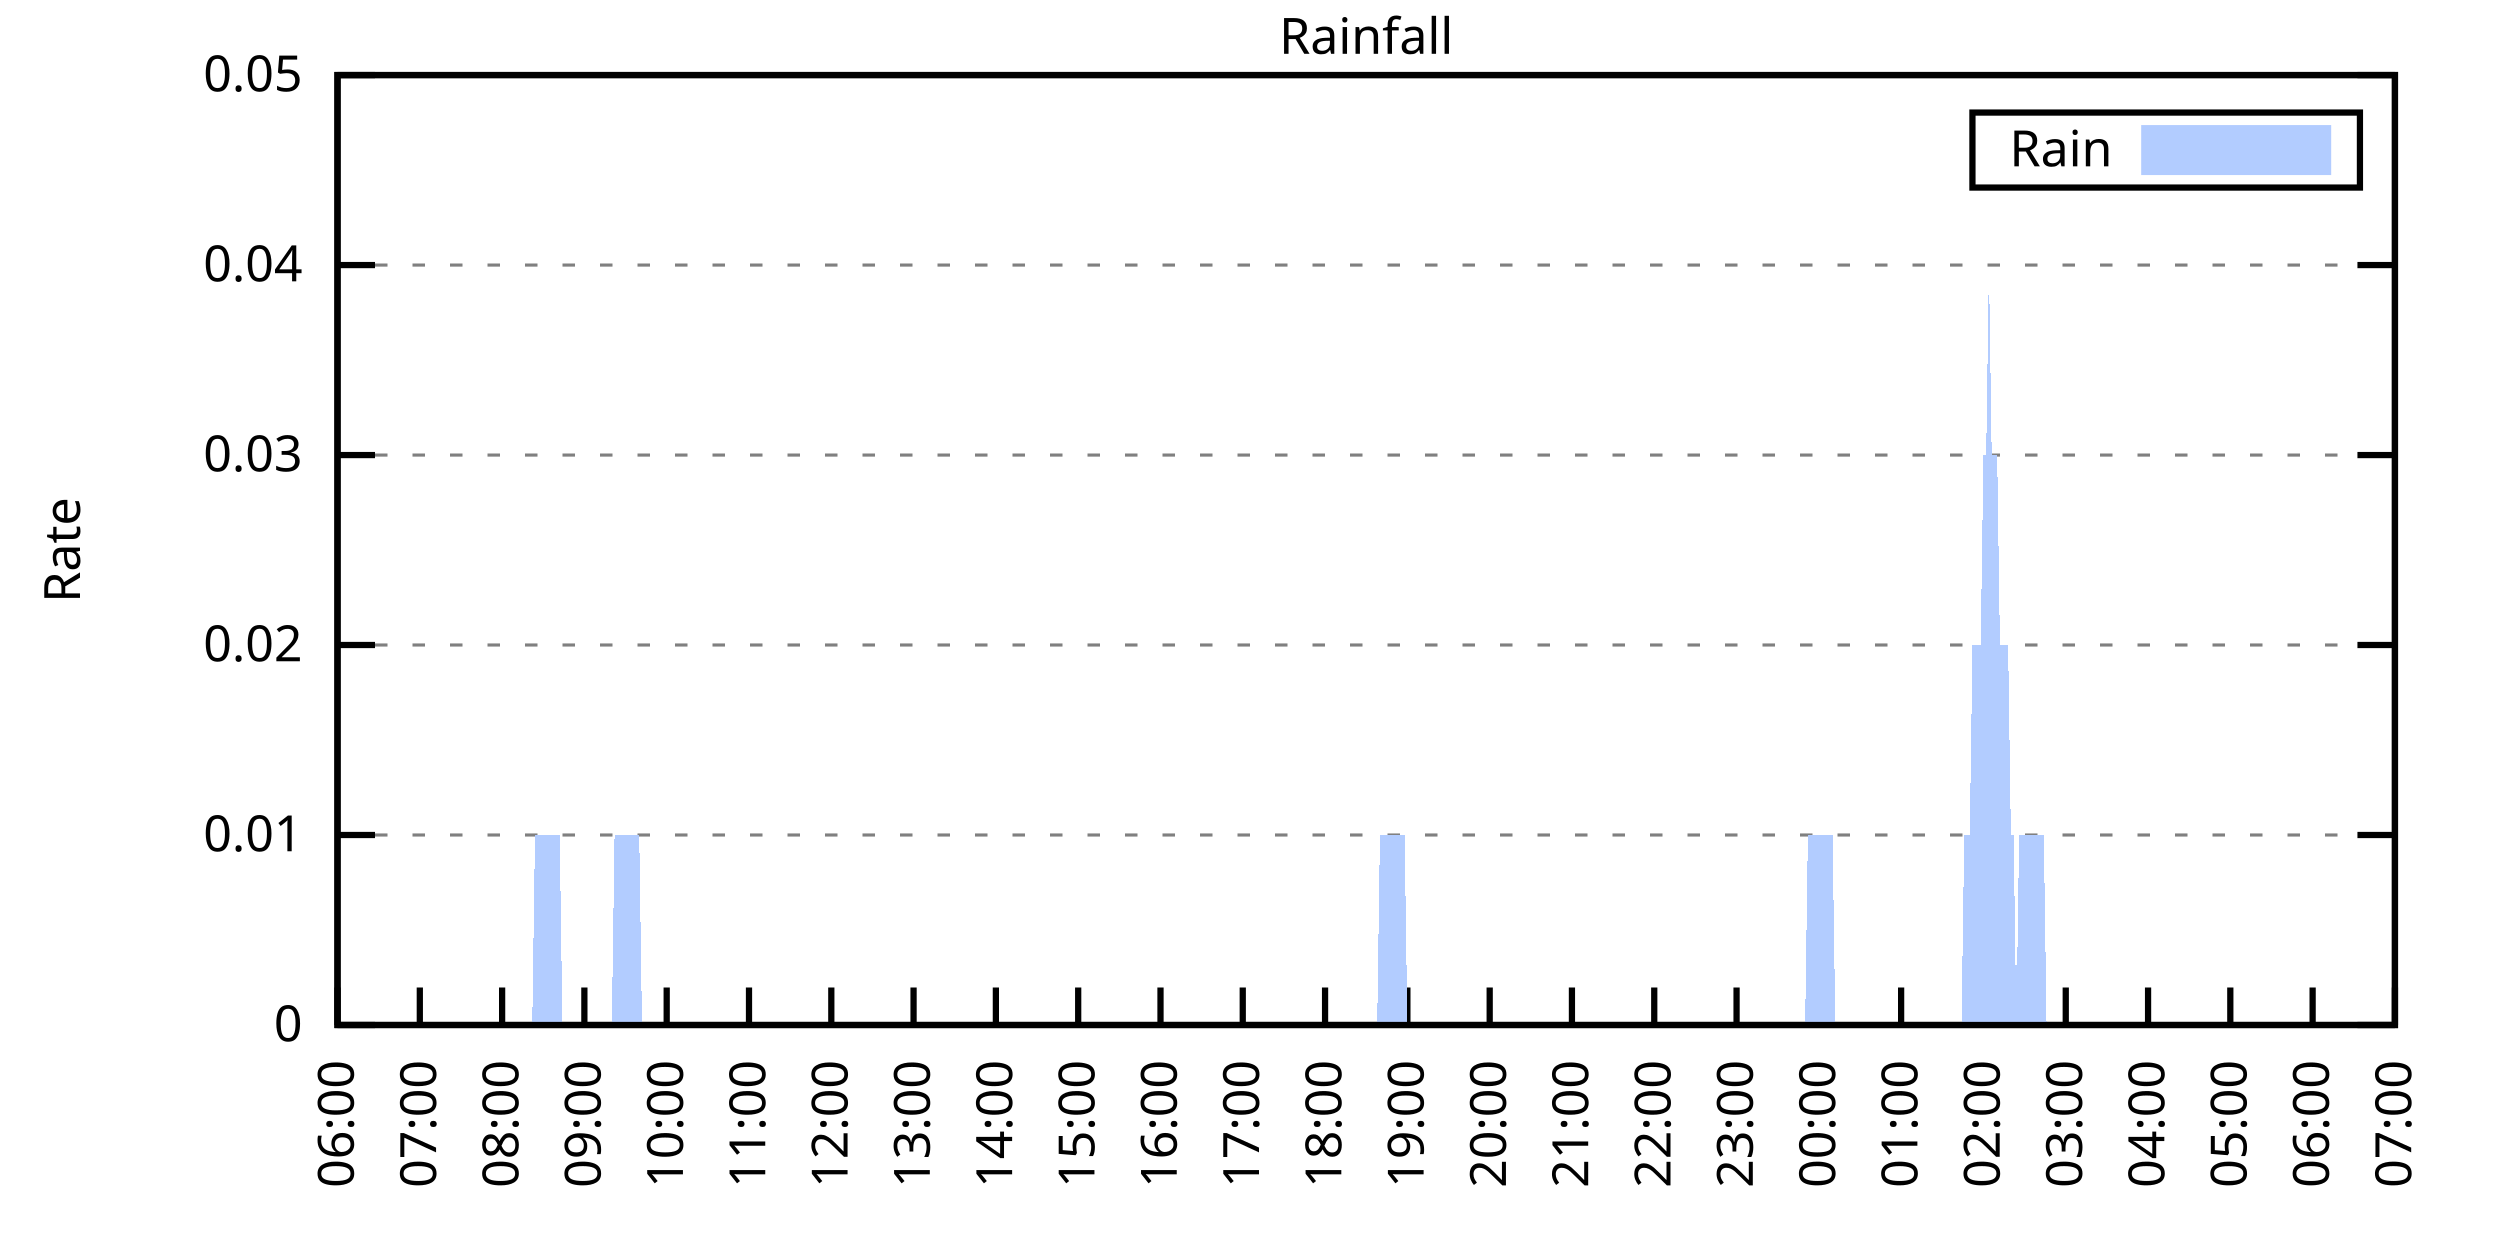
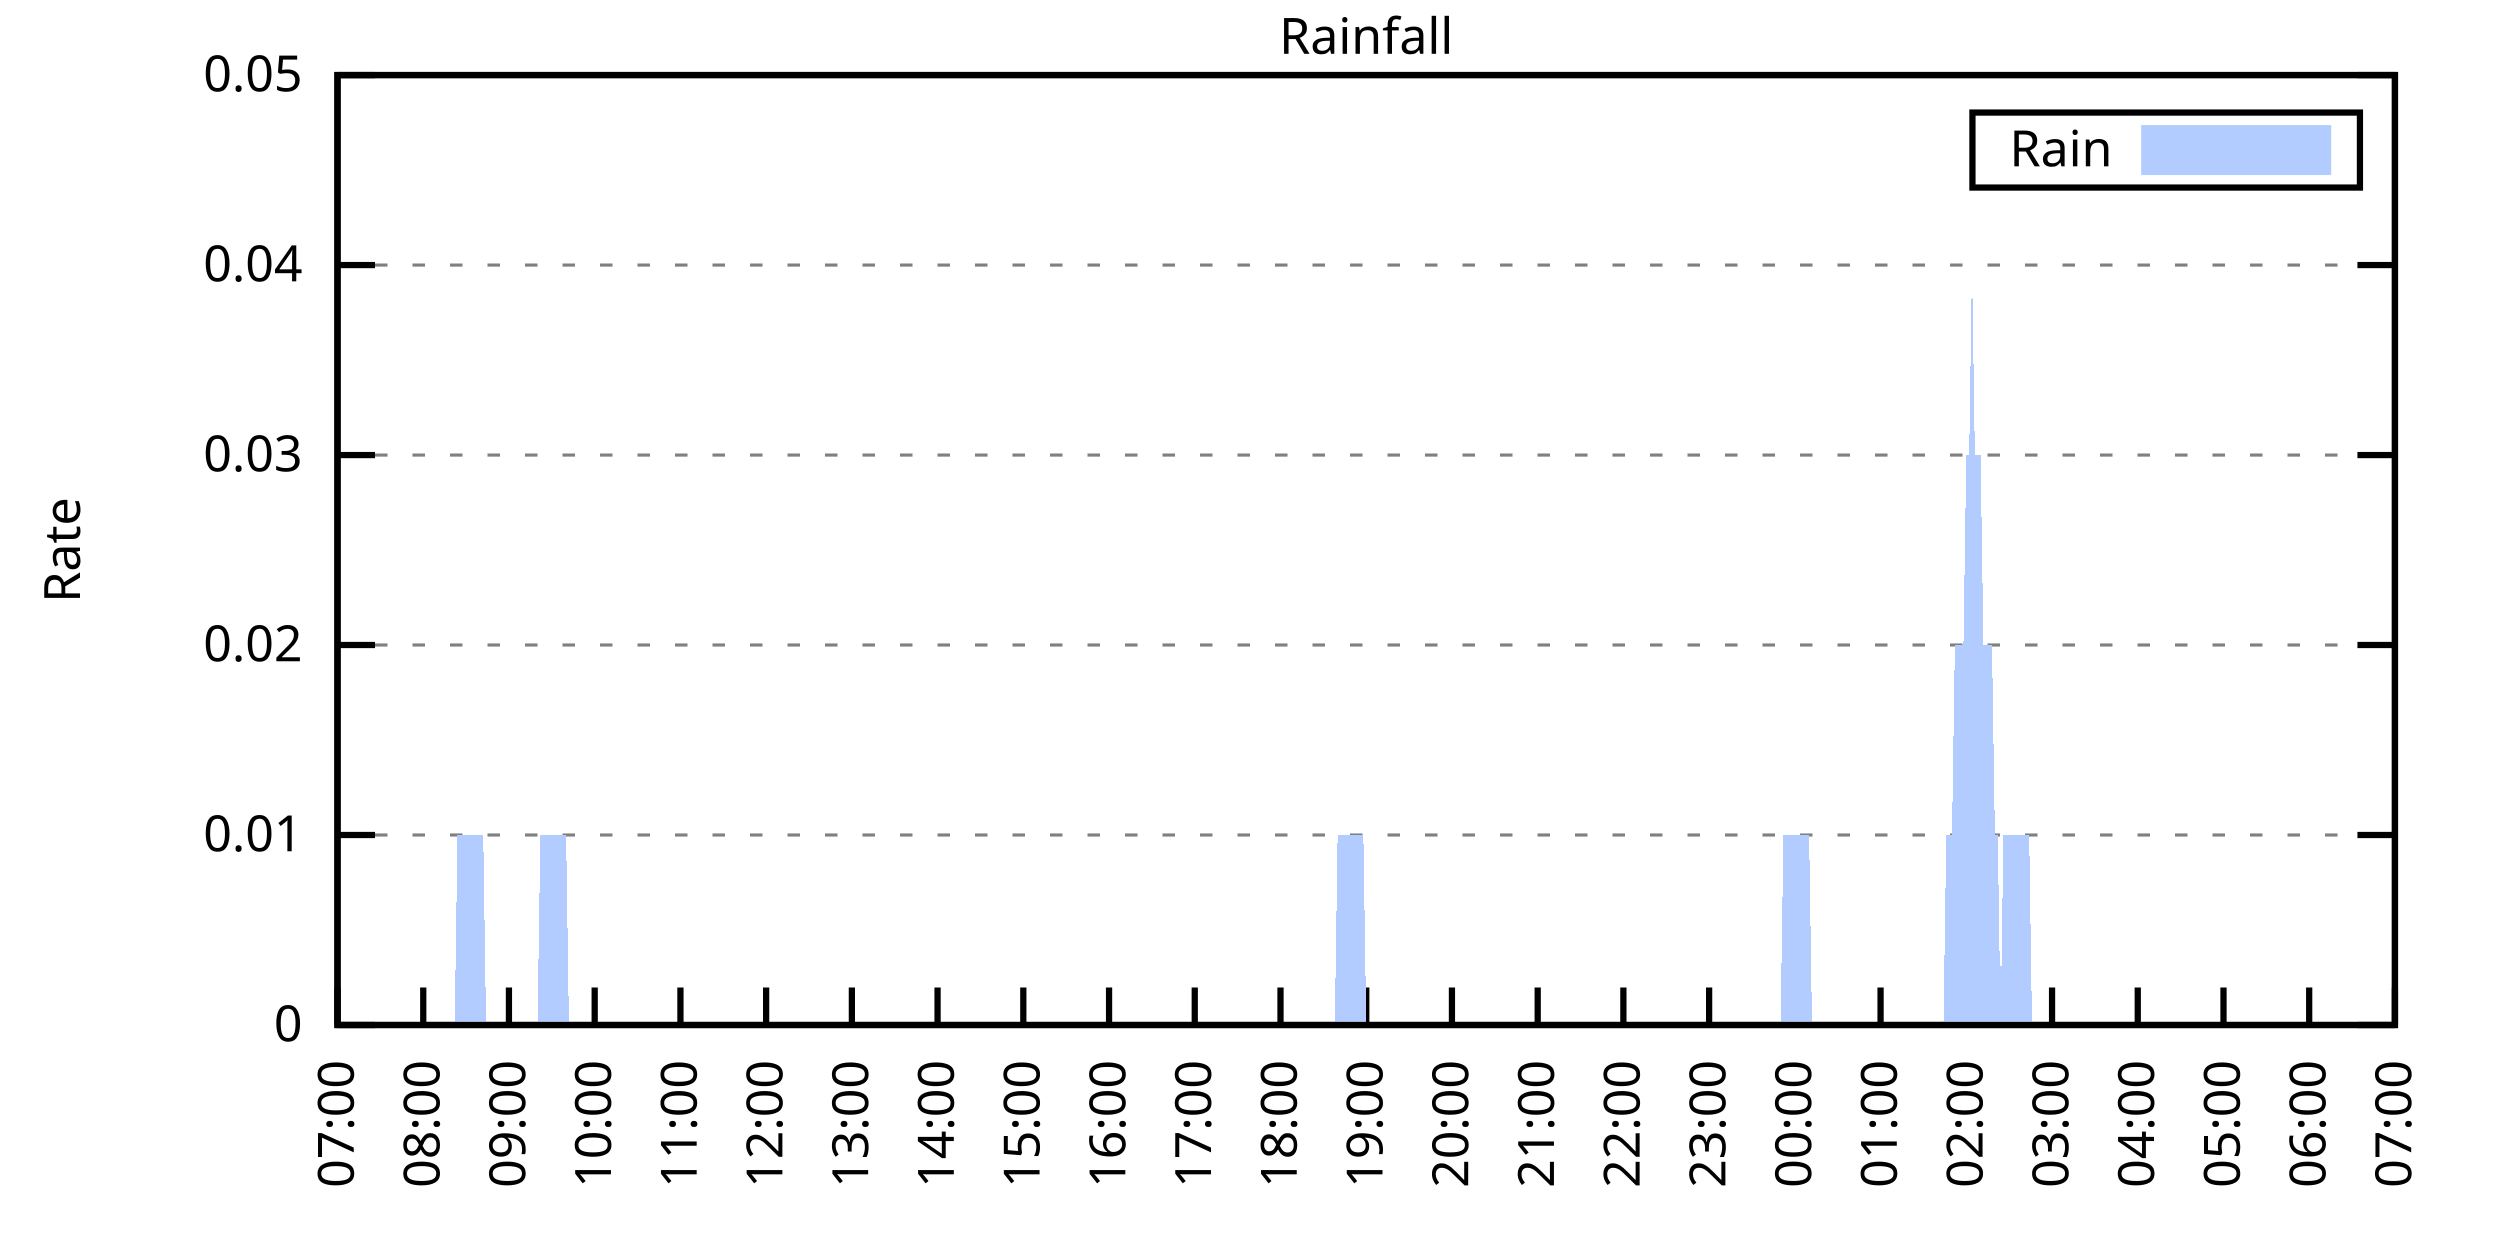
<svg xmlns="http://www.w3.org/2000/svg" xmlns:xlink="http://www.w3.org/1999/xlink" width="400" height="200" viewBox="0 0 400 200">
  <g id="gnuplot_canvas">
    <rect x="0" y="0" width="400" height="200" fill="none" />
    <defs>
      <circle id="gpDot" r="0.5" stroke-width="0.5" stroke="currentColor" />
      <path id="gpPt0" stroke-width="0.333" stroke="currentColor" d="M-1,0 h2 M0,-1 v2" />
      <path id="gpPt1" stroke-width="0.333" stroke="currentColor" d="M-1,-1 L1,1 M1,-1 L-1,1" />
      <path id="gpPt2" stroke-width="0.333" stroke="currentColor" d="M-1,0 L1,0 M0,-1 L0,1 M-1,-1 L1,1 M-1,1 L1,-1" />
      <rect id="gpPt3" stroke-width="0.333" stroke="currentColor" x="-1" y="-1" width="2" height="2" />
      <rect id="gpPt4" stroke-width="0.333" stroke="currentColor" fill="currentColor" x="-1" y="-1" width="2" height="2" />
      <circle id="gpPt5" stroke-width="0.333" stroke="currentColor" cx="0" cy="0" r="1" />
      <use xlink:href="#gpPt5" id="gpPt6" fill="currentColor" stroke="none" />
      <path id="gpPt7" stroke-width="0.333" stroke="currentColor" d="M0,-1.33 L-1.33,0.67 L1.33,0.67 z" />
      <use xlink:href="#gpPt7" id="gpPt8" fill="currentColor" stroke="none" />
      <use xlink:href="#gpPt7" id="gpPt9" stroke="currentColor" transform="rotate(180)" />
      <use xlink:href="#gpPt9" id="gpPt10" fill="currentColor" stroke="none" />
      <use xlink:href="#gpPt3" id="gpPt11" stroke="currentColor" transform="rotate(45)" />
      <use xlink:href="#gpPt11" id="gpPt12" fill="currentColor" stroke="none" />
      <path id="gpPt13" stroke-width="0.333" stroke="currentColor" d="M0,1.330 L1.265,0.411 L0.782,-1.067 L-0.782,-1.076 L-1.265,0.411 z" />
      <use xlink:href="#gpPt13" id="gpPt14" fill="currentColor" stroke="none" />
      <filter id="textbox" filterUnits="objectBoundingBox" x="0" y="0" height="1" width="1">
        <feFlood flood-color="white" flood-opacity="1" result="bgnd" />
        <feComposite in="SourceGraphic" in2="bgnd" operator="atop" />
      </filter>
      <filter id="greybox" filterUnits="objectBoundingBox" x="0" y="0" height="1" width="1">
        <feFlood flood-color="lightgrey" flood-opacity="1" result="grey" />
        <feComposite in="SourceGraphic" in2="grey" operator="atop" />
      </filter>
    </defs>
    <g fill="none" color="white" stroke="currentColor" stroke-width="1.00" stroke-linecap="butt" stroke-linejoin="miter">
</g>
    <g fill="none" color="black" stroke="currentColor" stroke-width="1.00" stroke-linecap="butt" stroke-linejoin="miter">
      <g stroke="none" shape-rendering="crispEdges">
        <polygon fill="rgb(255, 255, 255)" points="54.00,164.00 383.18,164.00 383.18,12.02 54.00,12.02 " />
      </g>
    </g>
    <g fill="none" color="black" stroke="currentColor" stroke-width="1.00" stroke-linecap="butt" stroke-linejoin="miter">
</g>
    <g fill="none" color="black" stroke="black" stroke-width="0.50" stroke-linecap="butt" stroke-linejoin="miter">
</g>
    <g fill="none" color="gray" stroke="currentColor" stroke-width="0.50" stroke-linecap="butt" stroke-linejoin="miter">
      <path stroke="gray" stroke-dasharray="2,4" class="gridline" d="M54.00,164.00 L383.19,164.00  " />
    </g>
    <g fill="none" color="gray" stroke="gray" stroke-width="1.00" stroke-linecap="butt" stroke-linejoin="miter">
</g>
    <g fill="none" color="black" stroke="currentColor" stroke-width="1.00" stroke-linecap="butt" stroke-linejoin="miter">
      <path stroke="black" d="M54.00,164.00 L60.00,164.00 M383.19,164.00 L377.19,164.00  " />
      <g transform="translate(48.40,166.60)" stroke="none" fill="black" font-family="Sans" font-size="8.00" text-anchor="end">
        <text>
          <tspan font-family="Sans"> 0</tspan>
        </text>
      </g>
    </g>
    <g fill="none" color="black" stroke="currentColor" stroke-width="1.00" stroke-linecap="butt" stroke-linejoin="miter">
</g>
    <g fill="none" color="black" stroke="black" stroke-width="0.50" stroke-linecap="butt" stroke-linejoin="miter">
</g>
    <g fill="none" color="gray" stroke="currentColor" stroke-width="0.50" stroke-linecap="butt" stroke-linejoin="miter">
      <path stroke="gray" stroke-dasharray="2,4" class="gridline" d="M54.00,133.60 L383.19,133.60  " />
    </g>
    <g fill="none" color="gray" stroke="gray" stroke-width="1.00" stroke-linecap="butt" stroke-linejoin="miter">
</g>
    <g fill="none" color="black" stroke="currentColor" stroke-width="1.00" stroke-linecap="butt" stroke-linejoin="miter">
      <path stroke="black" d="M54.00,133.60 L60.00,133.60 M383.19,133.60 L377.19,133.60  " />
      <g transform="translate(48.40,136.20)" stroke="none" fill="black" font-family="Sans" font-size="8.00" text-anchor="end">
        <text>
          <tspan font-family="Sans"> 0.01</tspan>
        </text>
      </g>
    </g>
    <g fill="none" color="black" stroke="currentColor" stroke-width="1.00" stroke-linecap="butt" stroke-linejoin="miter">
</g>
    <g fill="none" color="black" stroke="black" stroke-width="0.50" stroke-linecap="butt" stroke-linejoin="miter">
</g>
    <g fill="none" color="gray" stroke="currentColor" stroke-width="0.50" stroke-linecap="butt" stroke-linejoin="miter">
      <path stroke="gray" stroke-dasharray="2,4" class="gridline" d="M54.00,103.20 L383.19,103.20  " />
    </g>
    <g fill="none" color="gray" stroke="gray" stroke-width="1.00" stroke-linecap="butt" stroke-linejoin="miter">
</g>
    <g fill="none" color="black" stroke="currentColor" stroke-width="1.00" stroke-linecap="butt" stroke-linejoin="miter">
      <path stroke="black" d="M54.00,103.20 L60.00,103.20 M383.19,103.20 L377.19,103.20  " />
      <g transform="translate(48.40,105.80)" stroke="none" fill="black" font-family="Sans" font-size="8.00" text-anchor="end">
        <text>
          <tspan font-family="Sans"> 0.02</tspan>
        </text>
      </g>
    </g>
    <g fill="none" color="black" stroke="currentColor" stroke-width="1.00" stroke-linecap="butt" stroke-linejoin="miter">
</g>
    <g fill="none" color="black" stroke="black" stroke-width="0.50" stroke-linecap="butt" stroke-linejoin="miter">
</g>
    <g fill="none" color="gray" stroke="currentColor" stroke-width="0.50" stroke-linecap="butt" stroke-linejoin="miter">
      <path stroke="gray" stroke-dasharray="2,4" class="gridline" d="M54.00,72.81 L383.19,72.81  " />
    </g>
    <g fill="none" color="gray" stroke="gray" stroke-width="1.00" stroke-linecap="butt" stroke-linejoin="miter">
</g>
    <g fill="none" color="black" stroke="currentColor" stroke-width="1.00" stroke-linecap="butt" stroke-linejoin="miter">
      <path stroke="black" d="M54.00,72.81 L60.00,72.81 M383.19,72.81 L377.19,72.81  " />
      <g transform="translate(48.40,75.41)" stroke="none" fill="black" font-family="Sans" font-size="8.00" text-anchor="end">
        <text>
          <tspan font-family="Sans"> 0.03</tspan>
        </text>
      </g>
    </g>
    <g fill="none" color="black" stroke="currentColor" stroke-width="1.00" stroke-linecap="butt" stroke-linejoin="miter">
</g>
    <g fill="none" color="black" stroke="black" stroke-width="0.50" stroke-linecap="butt" stroke-linejoin="miter">
</g>
    <g fill="none" color="gray" stroke="currentColor" stroke-width="0.50" stroke-linecap="butt" stroke-linejoin="miter">
      <path stroke="gray" stroke-dasharray="2,4" class="gridline" d="M54.00,42.41 L383.19,42.41  " />
    </g>
    <g fill="none" color="gray" stroke="gray" stroke-width="1.00" stroke-linecap="butt" stroke-linejoin="miter">
</g>
    <g fill="none" color="black" stroke="currentColor" stroke-width="1.00" stroke-linecap="butt" stroke-linejoin="miter">
      <path stroke="black" d="M54.00,42.41 L60.00,42.41 M383.19,42.41 L377.19,42.41  " />
      <g transform="translate(48.40,45.01)" stroke="none" fill="black" font-family="Sans" font-size="8.00" text-anchor="end">
        <text>
          <tspan font-family="Sans"> 0.04</tspan>
        </text>
      </g>
    </g>
    <g fill="none" color="black" stroke="currentColor" stroke-width="1.00" stroke-linecap="butt" stroke-linejoin="miter">
</g>
    <g fill="none" color="black" stroke="black" stroke-width="0.50" stroke-linecap="butt" stroke-linejoin="miter">
</g>
    <g fill="none" color="gray" stroke="currentColor" stroke-width="0.50" stroke-linecap="butt" stroke-linejoin="miter">
      <path stroke="gray" stroke-dasharray="2,4" class="gridline" d="M54.00,12.01 L383.19,12.01  " />
    </g>
    <g fill="none" color="gray" stroke="gray" stroke-width="1.00" stroke-linecap="butt" stroke-linejoin="miter">
</g>
    <g fill="none" color="black" stroke="currentColor" stroke-width="1.00" stroke-linecap="butt" stroke-linejoin="miter">
      <path stroke="black" d="M54.00,12.01 L60.00,12.01 M383.19,12.01 L377.19,12.01  " />
      <g transform="translate(48.40,14.61)" stroke="none" fill="black" font-family="Sans" font-size="8.00" text-anchor="end">
        <text>
          <tspan font-family="Sans"> 0.05</tspan>
        </text>
      </g>
    </g>
    <g fill="none" color="black" stroke="currentColor" stroke-width="1.00" stroke-linecap="butt" stroke-linejoin="miter">
      <path stroke="black" d="M54.00,164.00 L54.00,158.00  " />
      <g transform="translate(56.60,169.60) rotate(270.00)" stroke="none" fill="black" font-family="Sans" font-size="8.00" text-anchor="end">
        <text>
-           <tspan font-family="Sans">06:00</tspan>
-         </text>
-       </g>
-     </g>
-     <g fill="none" color="black" stroke="currentColor" stroke-width="1.00" stroke-linecap="butt" stroke-linejoin="miter">
-       <path stroke="black" d="M67.17,164.00 L67.17,158.00  " />
-       <g transform="translate(69.77,169.60) rotate(270.00)" stroke="none" fill="black" font-family="Sans" font-size="8.00" text-anchor="end">
-         <text>
          <tspan font-family="Sans">07:00</tspan>
        </text>
      </g>
    </g>
    <g fill="none" color="black" stroke="currentColor" stroke-width="1.00" stroke-linecap="butt" stroke-linejoin="miter">
-       <path stroke="black" d="M80.34,164.00 L80.34,158.00  " />
-       <g transform="translate(82.94,169.60) rotate(270.00)" stroke="none" fill="black" font-family="Sans" font-size="8.00" text-anchor="end">
+       <path stroke="black" d="M67.72,164.00 L67.72,158.00  " />
+       <g transform="translate(70.32,169.60) rotate(270.00)" stroke="none" fill="black" font-family="Sans" font-size="8.00" text-anchor="end">
        <text>
          <tspan font-family="Sans">08:00</tspan>
        </text>
      </g>
    </g>
    <g fill="none" color="black" stroke="currentColor" stroke-width="1.00" stroke-linecap="butt" stroke-linejoin="miter">
-       <path stroke="black" d="M93.50,164.00 L93.50,158.00  " />
-       <g transform="translate(96.10,169.60) rotate(270.00)" stroke="none" fill="black" font-family="Sans" font-size="8.00" text-anchor="end">
+       <path stroke="black" d="M81.43,164.00 L81.43,158.00  " />
+       <g transform="translate(84.03,169.60) rotate(270.00)" stroke="none" fill="black" font-family="Sans" font-size="8.00" text-anchor="end">
        <text>
          <tspan font-family="Sans">09:00</tspan>
        </text>
      </g>
    </g>
    <g fill="none" color="black" stroke="currentColor" stroke-width="1.00" stroke-linecap="butt" stroke-linejoin="miter">
-       <path stroke="black" d="M106.67,164.00 L106.67,158.00  " />
-       <g transform="translate(109.27,169.60) rotate(270.00)" stroke="none" fill="black" font-family="Sans" font-size="8.00" text-anchor="end">
+       <path stroke="black" d="M95.15,164.00 L95.15,158.00  " />
+       <g transform="translate(97.75,169.60) rotate(270.00)" stroke="none" fill="black" font-family="Sans" font-size="8.00" text-anchor="end">
        <text>
          <tspan font-family="Sans">10:00</tspan>
        </text>
      </g>
    </g>
    <g fill="none" color="black" stroke="currentColor" stroke-width="1.00" stroke-linecap="butt" stroke-linejoin="miter">
-       <path stroke="black" d="M119.84,164.00 L119.84,158.00  " />
-       <g transform="translate(122.44,169.60) rotate(270.00)" stroke="none" fill="black" font-family="Sans" font-size="8.00" text-anchor="end">
+       <path stroke="black" d="M108.87,164.00 L108.87,158.00  " />
+       <g transform="translate(111.47,169.60) rotate(270.00)" stroke="none" fill="black" font-family="Sans" font-size="8.00" text-anchor="end">
        <text>
          <tspan font-family="Sans">11:00</tspan>
        </text>
      </g>
    </g>
    <g fill="none" color="black" stroke="currentColor" stroke-width="1.00" stroke-linecap="butt" stroke-linejoin="miter">
-       <path stroke="black" d="M133.01,164.00 L133.01,158.00  " />
-       <g transform="translate(135.61,169.60) rotate(270.00)" stroke="none" fill="black" font-family="Sans" font-size="8.00" text-anchor="end">
+       <path stroke="black" d="M122.58,164.00 L122.58,158.00  " />
+       <g transform="translate(125.18,169.60) rotate(270.00)" stroke="none" fill="black" font-family="Sans" font-size="8.00" text-anchor="end">
        <text>
          <tspan font-family="Sans">12:00</tspan>
        </text>
      </g>
    </g>
    <g fill="none" color="black" stroke="currentColor" stroke-width="1.00" stroke-linecap="butt" stroke-linejoin="miter">
-       <path stroke="black" d="M146.17,164.00 L146.17,158.00  " />
-       <g transform="translate(148.77,169.60) rotate(270.00)" stroke="none" fill="black" font-family="Sans" font-size="8.00" text-anchor="end">
+       <path stroke="black" d="M136.30,164.00 L136.30,158.00  " />
+       <g transform="translate(138.90,169.60) rotate(270.00)" stroke="none" fill="black" font-family="Sans" font-size="8.00" text-anchor="end">
        <text>
          <tspan font-family="Sans">13:00</tspan>
        </text>
      </g>
    </g>
    <g fill="none" color="black" stroke="currentColor" stroke-width="1.00" stroke-linecap="butt" stroke-linejoin="miter">
-       <path stroke="black" d="M159.34,164.00 L159.34,158.00  " />
-       <g transform="translate(161.94,169.60) rotate(270.00)" stroke="none" fill="black" font-family="Sans" font-size="8.00" text-anchor="end">
+       <path stroke="black" d="M150.01,164.00 L150.01,158.00  " />
+       <g transform="translate(152.61,169.60) rotate(270.00)" stroke="none" fill="black" font-family="Sans" font-size="8.00" text-anchor="end">
        <text>
          <tspan font-family="Sans">14:00</tspan>
        </text>
      </g>
    </g>
    <g fill="none" color="black" stroke="currentColor" stroke-width="1.00" stroke-linecap="butt" stroke-linejoin="miter">
-       <path stroke="black" d="M172.51,164.00 L172.51,158.00  " />
-       <g transform="translate(175.11,169.60) rotate(270.00)" stroke="none" fill="black" font-family="Sans" font-size="8.00" text-anchor="end">
+       <path stroke="black" d="M163.73,164.00 L163.73,158.00  " />
+       <g transform="translate(166.33,169.60) rotate(270.00)" stroke="none" fill="black" font-family="Sans" font-size="8.00" text-anchor="end">
        <text>
          <tspan font-family="Sans">15:00</tspan>
        </text>
      </g>
    </g>
    <g fill="none" color="black" stroke="currentColor" stroke-width="1.00" stroke-linecap="butt" stroke-linejoin="miter">
-       <path stroke="black" d="M185.68,164.00 L185.68,158.00  " />
-       <g transform="translate(188.28,169.60) rotate(270.00)" stroke="none" fill="black" font-family="Sans" font-size="8.00" text-anchor="end">
+       <path stroke="black" d="M177.45,164.00 L177.45,158.00  " />
+       <g transform="translate(180.05,169.60) rotate(270.00)" stroke="none" fill="black" font-family="Sans" font-size="8.00" text-anchor="end">
        <text>
          <tspan font-family="Sans">16:00</tspan>
        </text>
      </g>
    </g>
    <g fill="none" color="black" stroke="currentColor" stroke-width="1.00" stroke-linecap="butt" stroke-linejoin="miter">
-       <path stroke="black" d="M198.84,164.00 L198.84,158.00  " />
-       <g transform="translate(201.44,169.60) rotate(270.00)" stroke="none" fill="black" font-family="Sans" font-size="8.00" text-anchor="end">
+       <path stroke="black" d="M191.16,164.00 L191.16,158.00  " />
+       <g transform="translate(193.76,169.60) rotate(270.00)" stroke="none" fill="black" font-family="Sans" font-size="8.00" text-anchor="end">
        <text>
          <tspan font-family="Sans">17:00</tspan>
        </text>
      </g>
    </g>
    <g fill="none" color="black" stroke="currentColor" stroke-width="1.00" stroke-linecap="butt" stroke-linejoin="miter">
-       <path stroke="black" d="M212.01,164.00 L212.01,158.00  " />
-       <g transform="translate(214.61,169.60) rotate(270.00)" stroke="none" fill="black" font-family="Sans" font-size="8.00" text-anchor="end">
+       <path stroke="black" d="M204.88,164.00 L204.88,158.00  " />
+       <g transform="translate(207.48,169.60) rotate(270.00)" stroke="none" fill="black" font-family="Sans" font-size="8.00" text-anchor="end">
        <text>
          <tspan font-family="Sans">18:00</tspan>
        </text>
      </g>
    </g>
    <g fill="none" color="black" stroke="currentColor" stroke-width="1.00" stroke-linecap="butt" stroke-linejoin="miter">
-       <path stroke="black" d="M225.18,164.00 L225.18,158.00  " />
-       <g transform="translate(227.78,169.60) rotate(270.00)" stroke="none" fill="black" font-family="Sans" font-size="8.00" text-anchor="end">
+       <path stroke="black" d="M218.60,164.00 L218.60,158.00  " />
+       <g transform="translate(221.20,169.60) rotate(270.00)" stroke="none" fill="black" font-family="Sans" font-size="8.00" text-anchor="end">
        <text>
          <tspan font-family="Sans">19:00</tspan>
        </text>
      </g>
    </g>
    <g fill="none" color="black" stroke="currentColor" stroke-width="1.00" stroke-linecap="butt" stroke-linejoin="miter">
-       <path stroke="black" d="M238.35,164.00 L238.35,158.00  " />
-       <g transform="translate(240.95,169.60) rotate(270.00)" stroke="none" fill="black" font-family="Sans" font-size="8.00" text-anchor="end">
+       <path stroke="black" d="M232.31,164.00 L232.31,158.00  " />
+       <g transform="translate(234.91,169.60) rotate(270.00)" stroke="none" fill="black" font-family="Sans" font-size="8.00" text-anchor="end">
        <text>
          <tspan font-family="Sans">20:00</tspan>
        </text>
      </g>
    </g>
    <g fill="none" color="black" stroke="currentColor" stroke-width="1.00" stroke-linecap="butt" stroke-linejoin="miter">
-       <path stroke="black" d="M251.51,164.00 L251.51,158.00  " />
-       <g transform="translate(254.11,169.60) rotate(270.00)" stroke="none" fill="black" font-family="Sans" font-size="8.00" text-anchor="end">
+       <path stroke="black" d="M246.03,164.00 L246.03,158.00  " />
+       <g transform="translate(248.63,169.60) rotate(270.00)" stroke="none" fill="black" font-family="Sans" font-size="8.00" text-anchor="end">
        <text>
          <tspan font-family="Sans">21:00</tspan>
        </text>
      </g>
    </g>
    <g fill="none" color="black" stroke="currentColor" stroke-width="1.00" stroke-linecap="butt" stroke-linejoin="miter">
-       <path stroke="black" d="M264.68,164.00 L264.68,158.00  " />
-       <g transform="translate(267.28,169.60) rotate(270.00)" stroke="none" fill="black" font-family="Sans" font-size="8.00" text-anchor="end">
+       <path stroke="black" d="M259.74,164.00 L259.74,158.00  " />
+       <g transform="translate(262.34,169.60) rotate(270.00)" stroke="none" fill="black" font-family="Sans" font-size="8.00" text-anchor="end">
        <text>
          <tspan font-family="Sans">22:00</tspan>
        </text>
      </g>
    </g>
    <g fill="none" color="black" stroke="currentColor" stroke-width="1.00" stroke-linecap="butt" stroke-linejoin="miter">
-       <path stroke="black" d="M277.85,164.00 L277.85,158.00  " />
-       <g transform="translate(280.45,169.60) rotate(270.00)" stroke="none" fill="black" font-family="Sans" font-size="8.00" text-anchor="end">
+       <path stroke="black" d="M273.46,164.00 L273.46,158.00  " />
+       <g transform="translate(276.06,169.60) rotate(270.00)" stroke="none" fill="black" font-family="Sans" font-size="8.00" text-anchor="end">
        <text>
          <tspan font-family="Sans">23:00</tspan>
        </text>
      </g>
    </g>
    <g fill="none" color="black" stroke="currentColor" stroke-width="1.00" stroke-linecap="butt" stroke-linejoin="miter">
-       <path stroke="black" d="M291.02,164.00 L291.02,158.00  " />
-       <g transform="translate(293.62,169.60) rotate(270.00)" stroke="none" fill="black" font-family="Sans" font-size="8.00" text-anchor="end">
+       <path stroke="black" d="M287.18,164.00 L287.18,158.00  " />
+       <g transform="translate(289.78,169.60) rotate(270.00)" stroke="none" fill="black" font-family="Sans" font-size="8.00" text-anchor="end">
        <text>
          <tspan font-family="Sans">00:00</tspan>
        </text>
      </g>
    </g>
    <g fill="none" color="black" stroke="currentColor" stroke-width="1.00" stroke-linecap="butt" stroke-linejoin="miter">
-       <path stroke="black" d="M304.18,164.00 L304.18,158.00  " />
-       <g transform="translate(306.78,169.60) rotate(270.00)" stroke="none" fill="black" font-family="Sans" font-size="8.00" text-anchor="end">
+       <path stroke="black" d="M300.89,164.00 L300.89,158.00  " />
+       <g transform="translate(303.49,169.60) rotate(270.00)" stroke="none" fill="black" font-family="Sans" font-size="8.00" text-anchor="end">
        <text>
          <tspan font-family="Sans">01:00</tspan>
        </text>
      </g>
    </g>
    <g fill="none" color="black" stroke="currentColor" stroke-width="1.00" stroke-linecap="butt" stroke-linejoin="miter">
-       <path stroke="black" d="M317.35,164.00 L317.35,158.00  " />
-       <g transform="translate(319.95,169.60) rotate(270.00)" stroke="none" fill="black" font-family="Sans" font-size="8.00" text-anchor="end">
+       <path stroke="black" d="M314.61,164.00 L314.61,158.00  " />
+       <g transform="translate(317.21,169.60) rotate(270.00)" stroke="none" fill="black" font-family="Sans" font-size="8.00" text-anchor="end">
        <text>
          <tspan font-family="Sans">02:00</tspan>
        </text>
      </g>
    </g>
    <g fill="none" color="black" stroke="currentColor" stroke-width="1.00" stroke-linecap="butt" stroke-linejoin="miter">
-       <path stroke="black" d="M330.52,164.00 L330.52,158.00  " />
-       <g transform="translate(333.12,169.60) rotate(270.00)" stroke="none" fill="black" font-family="Sans" font-size="8.00" text-anchor="end">
+       <path stroke="black" d="M328.33,164.00 L328.33,158.00  " />
+       <g transform="translate(330.93,169.60) rotate(270.00)" stroke="none" fill="black" font-family="Sans" font-size="8.00" text-anchor="end">
        <text>
          <tspan font-family="Sans">03:00</tspan>
        </text>
      </g>
    </g>
    <g fill="none" color="black" stroke="currentColor" stroke-width="1.00" stroke-linecap="butt" stroke-linejoin="miter">
-       <path stroke="black" d="M343.69,164.00 L343.69,158.00  " />
-       <g transform="translate(346.29,169.60) rotate(270.00)" stroke="none" fill="black" font-family="Sans" font-size="8.00" text-anchor="end">
+       <path stroke="black" d="M342.04,164.00 L342.04,158.00  " />
+       <g transform="translate(344.64,169.60) rotate(270.00)" stroke="none" fill="black" font-family="Sans" font-size="8.00" text-anchor="end">
        <text>
          <tspan font-family="Sans">04:00</tspan>
        </text>
      </g>
    </g>
    <g fill="none" color="black" stroke="currentColor" stroke-width="1.00" stroke-linecap="butt" stroke-linejoin="miter">
-       <path stroke="black" d="M356.85,164.00 L356.85,158.00  " />
-       <g transform="translate(359.45,169.60) rotate(270.00)" stroke="none" fill="black" font-family="Sans" font-size="8.00" text-anchor="end">
+       <path stroke="black" d="M355.76,164.00 L355.76,158.00  " />
+       <g transform="translate(358.36,169.60) rotate(270.00)" stroke="none" fill="black" font-family="Sans" font-size="8.00" text-anchor="end">
        <text>
          <tspan font-family="Sans">05:00</tspan>
        </text>
      </g>
    </g>
    <g fill="none" color="black" stroke="currentColor" stroke-width="1.00" stroke-linecap="butt" stroke-linejoin="miter">
-       <path stroke="black" d="M370.02,164.00 L370.02,158.00  " />
-       <g transform="translate(372.62,169.60) rotate(270.00)" stroke="none" fill="black" font-family="Sans" font-size="8.00" text-anchor="end">
+       <path stroke="black" d="M369.47,164.00 L369.47,158.00  " />
+       <g transform="translate(372.07,169.60) rotate(270.00)" stroke="none" fill="black" font-family="Sans" font-size="8.00" text-anchor="end">
        <text>
          <tspan font-family="Sans">06:00</tspan>
        </text>
      </g>
    </g>
    <g fill="none" color="black" stroke="currentColor" stroke-width="1.00" stroke-linecap="butt" stroke-linejoin="miter">
      <path stroke="black" d="M383.19,164.00 L383.19,158.00  " />
      <g transform="translate(385.79,169.60) rotate(270.00)" stroke="none" fill="black" font-family="Sans" font-size="8.00" text-anchor="end">
        <text>
          <tspan font-family="Sans">07:00</tspan>
        </text>
      </g>
    </g>
    <g fill="none" color="black" stroke="currentColor" stroke-width="1.00" stroke-linecap="butt" stroke-linejoin="miter">
</g>
    <g fill="none" color="black" stroke="currentColor" stroke-width="1.00" stroke-linecap="butt" stroke-linejoin="miter">
      <path stroke="black" d="M54.00,12.01 L54.00,164.00 L383.19,164.00 L383.19,12.01 L54.00,12.01 Z  " />
    </g>
    <g fill="none" color="black" stroke="currentColor" stroke-width="1.00" stroke-linecap="butt" stroke-linejoin="miter">
</g>
    <g fill="none" color="black" stroke="currentColor" stroke-width="1.00" stroke-linecap="butt" stroke-linejoin="miter">
      <path stroke="black" d="M315.59,30.01 L315.59,18.01 L377.59,18.01 L377.59,30.01 L315.59,30.01 Z  " />
    </g>
    <g id="Rainfall_plot_1">
      <g fill="none" color="white" stroke="black" stroke-width="2.00" stroke-linecap="butt" stroke-linejoin="miter">
</g>
      <g fill="none" color="black" stroke="currentColor" stroke-width="2.00" stroke-linecap="butt" stroke-linejoin="miter">
        <g transform="translate(337.99,26.61)" stroke="none" fill="black" font-family="Sans" font-size="8.00" text-anchor="end">
          <text>
            <tspan font-family="Sans">Rain</tspan>
          </text>
        </g>
      </g>
      <g fill="none" color="black" stroke="currentColor" stroke-width="2.00" stroke-linecap="butt" stroke-linejoin="miter">
        <g stroke="none" shape-rendering="crispEdges">
          <polygon fill="rgb(178, 204, 255)" points="343.59,27.01 371.99,27.01 371.99,21.01 343.59,21.01 " />
        </g>
        <path stroke="rgb(178, 204, 255)" d="M343.59,27.01 L371.99,27.01 L371.99,21.01 L343.59,21.01 L343.59,27.01 Z  " />
      </g>
      <g fill="none" color="black" stroke="currentColor" stroke-width="2.00" stroke-linecap="butt" stroke-linejoin="miter">
        <g stroke="none" shape-rendering="crispEdges">
-           <polygon fill="rgb(178, 204, 255)" points="64.10,164.00 64.53,164.00 64.97,164.00 65.41,164.00 65.85,164.00 66.29,164.00 66.73,164.00 67.17,164.00 67.61,164.00 68.05,164.00 68.48,164.00 68.92,164.00 69.36,164.00 69.80,164.00 70.24,164.00 70.68,164.00 71.12,164.00 71.56,164.00 72.00,164.00 72.43,164.00 72.87,164.00 73.31,164.00 73.75,164.00 74.19,164.00 74.63,164.00 75.07,164.00 75.51,164.00 75.95,164.00 76.38,164.00 76.82,164.00 77.26,164.00 77.70,164.00 78.14,164.00 78.58,164.00 79.02,164.00 79.46,164.00 79.90,164.00 80.34,164.00 80.77,164.00 81.21,164.00 81.65,164.00 82.09,164.00 82.53,164.00 82.97,164.00 83.41,164.00 83.85,164.00 84.29,164.00 84.72,164.00 85.16,164.00 85.60,133.60 86.04,133.60 86.48,133.60 86.92,133.60 87.36,133.60 87.80,133.60 88.24,133.60 88.67,133.60 89.11,133.60 89.55,133.60 89.99,164.00 90.43,164.00 90.87,164.00 91.31,164.00 91.75,164.00 92.19,164.00 92.62,164.00 93.06,164.00 93.50,164.00 93.94,164.00 94.38,164.00 94.82,164.00 95.26,164.00 95.70,164.00 96.14,164.00 96.58,164.00 97.01,164.00 97.45,164.00 97.89,164.00 98.33,133.60 98.77,133.60 99.21,133.60 99.65,133.60 100.09,133.60 100.53,133.60 100.96,133.60 101.40,133.60 101.84,133.60 102.28,133.60 102.72,164.00 103.16,164.00 103.60,164.00 104.04,164.00 104.48,164.00 104.91,164.00 105.35,164.00 105.79,164.00 106.23,164.00 106.67,164.00 107.11,164.00 107.55,164.00 107.99,164.00 108.43,164.00 108.87,164.00 109.30,164.00 109.74,164.00 110.18,164.00 110.62,164.00 111.06,164.00 111.50,164.00 111.94,164.00 112.38,164.00 112.82,164.00 113.25,164.00 113.69,164.00 114.13,164.00 114.57,164.00 115.01,164.00 115.45,164.00 115.89,164.00 116.33,164.00 116.77,164.00 117.20,164.00 117.64,164.00 118.08,164.00 118.52,164.00 118.96,164.00 119.40,164.00 119.84,164.00 120.28,164.00 120.72,164.00 121.15,164.00 121.59,164.00 122.03,164.00 122.47,164.00 122.91,164.00 123.35,164.00 123.79,164.00 124.23,164.00 124.67,164.00 125.11,164.00 125.54,164.00 125.98,164.00 126.42,164.00 126.86,164.00 127.30,164.00 127.74,164.00 128.18,164.00 128.62,164.00 129.06,164.00 129.49,164.00 129.93,164.00 130.37,164.00 130.81,164.00 131.25,164.00 131.69,164.00 132.13,164.00 132.57,164.00 133.01,164.00 133.44,164.00 133.88,164.00 134.32,164.00 134.76,164.00 135.20,164.00 135.64,164.00 136.08,164.00 136.52,164.00 136.96,164.00 137.39,164.00 137.83,164.00 138.27,164.00 138.71,164.00 139.15,164.00 139.59,164.00 140.03,164.00 140.47,164.00 140.91,164.00 141.35,164.00 141.78,164.00 142.22,164.00 142.66,164.00 143.10,164.00 143.54,164.00 143.98,164.00 144.42,164.00 144.86,164.00 145.30,164.00 145.73,164.00 146.17,164.00 146.61,164.00 147.05,164.00 147.49,164.00 147.93,164.00 148.37,164.00 148.81,164.00 149.25,164.00 149.68,164.00 150.12,164.00 150.56,164.00 151.00,164.00 151.44,164.00 151.88,164.00 152.32,164.00 152.76,164.00 153.20,164.00 153.63,164.00 154.07,164.00 154.51,164.00 154.95,164.00 155.39,164.00 155.83,164.00 156.27,164.00 156.71,164.00 157.15,164.00 157.59,164.00 158.02,164.00 158.46,164.00 158.90,164.00 159.34,164.00 159.78,164.00 160.22,164.00 160.66,164.00 161.10,164.00 161.54,164.00 161.97,164.00 162.41,164.00 162.85,164.00 163.29,164.00 163.73,164.00 164.17,164.00 164.61,164.00 165.05,164.00 165.49,164.00 165.92,164.00 166.36,164.00 166.80,164.00 167.24,164.00 167.68,164.00 168.12,164.00 168.56,164.00 169.00,164.00 169.44,164.00 169.87,164.00 170.31,164.00 170.75,164.00 171.19,164.00 171.63,164.00 172.07,164.00 172.51,164.00 172.95,164.00 173.39,164.00 173.83,164.00 174.26,164.00 174.70,164.00 175.14,164.00 175.58,164.00 176.02,164.00 176.46,164.00 176.90,164.00 177.34,164.00 177.78,164.00 178.21,164.00 178.65,164.00 179.09,164.00 179.53,164.00 179.97,164.00 180.41,164.00 180.85,164.00 181.29,164.00 181.73,164.00 182.16,164.00 182.60,164.00 183.04,164.00 183.48,164.00 183.92,164.00 184.36,164.00 184.80,164.00 185.24,164.00 185.68,164.00 186.11,164.00 186.55,164.00 186.99,164.00 187.43,164.00 187.87,164.00 188.31,164.00 188.75,164.00 189.19,164.00 189.63,164.00 190.07,164.00 190.50,164.00 190.94,164.00 191.38,164.00 191.82,164.00 192.26,164.00 192.70,164.00 193.14,164.00 193.58,164.00 194.02,164.00 194.45,164.00 194.89,164.00 195.33,164.00 195.77,164.00 196.21,164.00 196.65,164.00 197.09,164.00 197.53,164.00 197.97,164.00 198.40,164.00 198.84,164.00 199.28,164.00 199.72,164.00 200.16,164.00 200.60,164.00 201.04,164.00 201.48,164.00 201.92,164.00 202.35,164.00 202.79,164.00 203.23,164.00 203.67,164.00 204.11,164.00 204.55,164.00 204.99,164.00 205.43,164.00 205.87,164.00 206.31,164.00 206.74,164.00 207.18,164.00 207.62,164.00 208.06,164.00 208.50,164.00 208.94,164.00 209.38,164.00 209.82,164.00 210.26,164.00 210.69,164.00 211.13,164.00 211.57,164.00 212.01,164.00 212.45,164.00 212.89,164.00 213.33,164.00 213.77,164.00 214.21,164.00 214.64,164.00 215.08,164.00 215.52,164.00 215.96,164.00 216.40,164.00 216.84,164.00 217.28,164.00 217.72,164.00 218.16,164.00 218.60,164.00 219.03,164.00 219.47,164.00 219.91,164.00 220.35,164.00 220.79,133.60 221.23,133.60 221.67,133.60 222.11,133.60 222.55,133.60 222.98,133.60 223.42,133.60 223.86,133.60 224.30,133.60 224.74,133.60 225.18,164.00 225.62,164.00 226.06,164.00 226.50,164.00 226.93,164.00 227.37,164.00 227.81,164.00 228.25,164.00 228.69,164.00 229.13,164.00 229.57,164.00 230.01,164.00 230.45,164.00 230.88,164.00 231.32,164.00 231.76,164.00 232.20,164.00 232.64,164.00 233.08,164.00 233.52,164.00 233.96,164.00 234.40,164.00 234.84,164.00 235.27,164.00 235.71,164.00 236.15,164.00 236.59,164.00 237.03,164.00 237.47,164.00 237.91,164.00 238.35,164.00 238.79,164.00 239.22,164.00 239.66,164.00 240.10,164.00 240.54,164.00 240.98,164.00 241.42,164.00 241.86,164.00 242.30,164.00 242.74,164.00 243.17,164.00 243.61,164.00 244.05,164.00 244.49,164.00 244.93,164.00 245.37,164.00 245.81,164.00 246.25,164.00 246.69,164.00 247.12,164.00 247.56,164.00 248.00,164.00 248.44,164.00 248.88,164.00 249.32,164.00 249.76,164.00 250.20,164.00 250.64,164.00 251.08,164.00 251.51,164.00 251.95,164.00 252.39,164.00 252.83,164.00 253.27,164.00 253.71,164.00 254.15,164.00 254.59,164.00 255.03,164.00 255.46,164.00 255.90,164.00 256.34,164.00 256.78,164.00 257.22,164.00 257.66,164.00 258.10,164.00 258.54,164.00 258.98,164.00 259.41,164.00 259.85,164.00 260.29,164.00 260.73,164.00 261.17,164.00 261.61,164.00 262.05,164.00 262.49,164.00 262.93,164.00 263.36,164.00 263.80,164.00 264.24,164.00 264.68,164.00 265.12,164.00 265.56,164.00 266.00,164.00 266.44,164.00 266.88,164.00 267.32,164.00 267.75,164.00 268.19,164.00 268.63,164.00 269.07,164.00 269.51,164.00 269.95,164.00 270.39,164.00 270.83,164.00 271.27,164.00 271.70,164.00 272.14,164.00 272.58,164.00 273.02,164.00 273.46,164.00 273.90,164.00 274.34,164.00 274.78,164.00 275.22,164.00 275.65,164.00 276.09,164.00 276.53,164.00 276.97,164.00 277.41,164.00 277.85,164.00 278.29,164.00 278.73,164.00 279.17,164.00 279.60,164.00 280.04,164.00 280.48,164.00 280.92,164.00 281.36,164.00 281.80,164.00 282.24,164.00 282.68,164.00 283.12,164.00 283.56,164.00 283.99,164.00 284.43,164.00 284.87,164.00 285.31,164.00 285.75,164.00 286.19,164.00 286.63,164.00 287.07,164.00 287.51,164.00 287.94,164.00 288.38,164.00 288.82,164.00 289.26,133.60 289.70,133.60 290.14,133.60 290.58,133.60 291.02,133.60 291.46,133.60 291.89,133.60 292.33,133.60 292.77,133.60 293.21,133.60 293.65,164.00 294.09,164.00 294.53,164.00 294.97,164.00 295.41,164.00 295.84,164.00 296.28,164.00 296.72,164.00 297.16,164.00 297.60,164.00 298.04,164.00 298.48,164.00 298.92,164.00 299.36,164.00 299.80,164.00 300.23,164.00 300.67,164.00 301.11,164.00 301.55,164.00 301.99,164.00 302.43,164.00 302.87,164.00 303.31,164.00 303.75,164.00 304.18,164.00 304.62,164.00 305.06,164.00 305.50,164.00 305.94,164.00 306.38,164.00 306.82,164.00 307.26,164.00 307.70,164.00 308.13,164.00 308.57,164.00 309.01,164.00 309.45,164.00 309.89,164.00 310.33,164.00 310.77,164.00 311.21,164.00 311.65,164.00 312.08,164.00 312.52,164.00 312.96,164.00 313.40,164.00 313.84,164.00 314.28,133.60 314.72,133.60 315.16,133.60 315.60,103.20 316.04,103.20 316.47,103.20 316.91,103.20 317.35,72.81 317.79,72.81 318.23,42.41 318.67,72.81 319.11,72.81 319.55,72.81 319.99,103.20 320.42,103.20 320.86,103.20 321.30,103.20 321.74,133.60 322.18,133.60 322.62,164.00 323.06,133.60 323.50,133.60 323.94,133.60 324.37,133.60 324.81,133.60 325.25,133.60 325.69,133.60 326.13,133.60 326.57,133.60 327.01,133.60 327.45,164.00 327.89,164.00 328.33,164.00 328.76,164.00 329.20,164.00 329.64,164.00 330.08,164.00 330.52,164.00 330.96,164.00 331.40,164.00 331.84,164.00 332.28,164.00 332.71,164.00 333.15,164.00 333.59,164.00 334.03,164.00 334.47,164.00 334.91,164.00 335.35,164.00 335.79,164.00 336.23,164.00 336.66,164.00 337.10,164.00 337.54,164.00 337.98,164.00 338.42,164.00 338.86,164.00 339.30,164.00 339.74,164.00 340.18,164.00 340.61,164.00 341.05,164.00 341.49,164.00 341.93,164.00 342.37,164.00 342.81,164.00 343.25,164.00 343.69,164.00 344.13,164.00 344.57,164.00 345.00,164.00 345.44,164.00 345.88,164.00 346.32,164.00 346.76,164.00 347.20,164.00 347.64,164.00 348.08,164.00 348.52,164.00 348.95,164.00 349.39,164.00 349.83,164.00 350.27,164.00 350.71,164.00 351.15,164.00 351.59,164.00 352.03,164.00 352.47,164.00 352.90,164.00 353.34,164.00 353.78,164.00 354.22,164.00 354.66,164.00 355.10,164.00 355.54,164.00 355.98,164.00 356.42,164.00 356.85,164.00 357.29,164.00 357.73,164.00 358.17,164.00 358.61,164.00 359.05,164.00 359.49,164.00 359.93,164.00 360.37,164.00 360.81,164.00 361.24,164.00 361.68,164.00 362.12,164.00 362.56,164.00 363.00,164.00 363.44,164.00 363.88,164.00 364.32,164.00 364.76,164.00 365.19,164.00 365.63,164.00 366.07,164.00 366.51,164.00 366.95,164.00 367.39,164.00 367.83,164.00 368.27,164.00 368.71,164.00 369.14,164.00 369.58,164.00 370.02,164.00 370.46,164.00 370.90,164.00 371.34,164.00 371.78,164.00 372.22,164.00 372.66,164.00 373.09,164.00 373.53,164.00 373.97,164.00 374.41,164.00 374.85,164.00 375.29,164.00 375.73,164.00 376.17,164.00 376.61,164.00 377.05,164.00 377.48,164.00 377.92,164.00 378.36,164.00 378.80,164.00 379.24,164.00 379.68,164.00 379.68,164.00 64.10,164.00 " />
+           <polygon fill="rgb(178, 204, 255)" points="54.46,164.00 54.91,164.00 55.37,164.00 55.83,164.00 56.29,164.00 56.74,164.00 57.20,164.00 57.66,164.00 58.11,164.00 58.57,164.00 59.03,164.00 59.49,164.00 59.94,164.00 60.40,164.00 60.86,164.00 61.32,164.00 61.77,164.00 62.23,164.00 62.69,164.00 63.14,164.00 63.60,164.00 64.06,164.00 64.52,164.00 64.97,164.00 65.43,164.00 65.89,164.00 66.34,164.00 66.80,164.00 67.26,164.00 67.72,164.00 68.17,164.00 68.63,164.00 69.09,164.00 69.55,164.00 70.00,164.00 70.46,164.00 70.92,164.00 71.37,164.00 71.83,164.00 72.29,164.00 72.75,164.00 73.20,133.60 73.66,133.60 74.12,133.60 74.57,133.60 75.03,133.60 75.49,133.60 75.95,133.60 76.40,133.60 76.86,133.60 77.32,133.60 77.77,164.00 78.23,164.00 78.69,164.00 79.15,164.00 79.60,164.00 80.06,164.00 80.52,164.00 80.98,164.00 81.43,164.00 81.89,164.00 82.35,164.00 82.80,164.00 83.26,164.00 83.72,164.00 84.18,164.00 84.63,164.00 85.09,164.00 85.55,164.00 86.00,164.00 86.46,133.60 86.92,133.60 87.38,133.60 87.83,133.60 88.29,133.60 88.75,133.60 89.21,133.60 89.66,133.60 90.12,133.60 90.58,133.60 91.03,164.00 91.49,164.00 91.95,164.00 92.41,164.00 92.86,164.00 93.32,164.00 93.78,164.00 94.23,164.00 94.69,164.00 95.15,164.00 95.61,164.00 96.06,164.00 96.52,164.00 96.98,164.00 97.43,164.00 97.89,164.00 98.35,164.00 98.81,164.00 99.26,164.00 99.72,164.00 100.18,164.00 100.64,164.00 101.09,164.00 101.55,164.00 102.01,164.00 102.46,164.00 102.92,164.00 103.38,164.00 103.84,164.00 104.29,164.00 104.75,164.00 105.21,164.00 105.66,164.00 106.12,164.00 106.58,164.00 107.04,164.00 107.49,164.00 107.95,164.00 108.41,164.00 108.87,164.00 109.32,164.00 109.78,164.00 110.24,164.00 110.69,164.00 111.15,164.00 111.61,164.00 112.07,164.00 112.52,164.00 112.98,164.00 113.44,164.00 113.89,164.00 114.35,164.00 114.81,164.00 115.27,164.00 115.72,164.00 116.18,164.00 116.64,164.00 117.09,164.00 117.55,164.00 118.01,164.00 118.47,164.00 118.92,164.00 119.38,164.00 119.84,164.00 120.30,164.00 120.75,164.00 121.21,164.00 121.67,164.00 122.12,164.00 122.58,164.00 123.04,164.00 123.50,164.00 123.95,164.00 124.41,164.00 124.87,164.00 125.32,164.00 125.78,164.00 126.24,164.00 126.70,164.00 127.15,164.00 127.61,164.00 128.07,164.00 128.52,164.00 128.98,164.00 129.44,164.00 129.90,164.00 130.35,164.00 130.81,164.00 131.27,164.00 131.73,164.00 132.18,164.00 132.64,164.00 133.10,164.00 133.55,164.00 134.01,164.00 134.47,164.00 134.93,164.00 135.38,164.00 135.84,164.00 136.30,164.00 136.75,164.00 137.21,164.00 137.67,164.00 138.13,164.00 138.58,164.00 139.04,164.00 139.50,164.00 139.96,164.00 140.41,164.00 140.87,164.00 141.33,164.00 141.78,164.00 142.24,164.00 142.70,164.00 143.16,164.00 143.61,164.00 144.07,164.00 144.53,164.00 144.98,164.00 145.44,164.00 145.90,164.00 146.36,164.00 146.81,164.00 147.27,164.00 147.73,164.00 148.18,164.00 148.64,164.00 149.10,164.00 149.56,164.00 150.01,164.00 150.47,164.00 150.93,164.00 151.39,164.00 151.84,164.00 152.30,164.00 152.76,164.00 153.21,164.00 153.67,164.00 154.13,164.00 154.59,164.00 155.04,164.00 155.50,164.00 155.96,164.00 156.41,164.00 156.87,164.00 157.33,164.00 157.79,164.00 158.24,164.00 158.70,164.00 159.16,164.00 159.62,164.00 160.07,164.00 160.53,164.00 160.99,164.00 161.44,164.00 161.90,164.00 162.36,164.00 162.82,164.00 163.27,164.00 163.73,164.00 164.19,164.00 164.64,164.00 165.10,164.00 165.56,164.00 166.02,164.00 166.47,164.00 166.93,164.00 167.39,164.00 167.84,164.00 168.30,164.00 168.76,164.00 169.22,164.00 169.67,164.00 170.13,164.00 170.59,164.00 171.05,164.00 171.50,164.00 171.96,164.00 172.42,164.00 172.87,164.00 173.33,164.00 173.79,164.00 174.25,164.00 174.70,164.00 175.16,164.00 175.62,164.00 176.07,164.00 176.53,164.00 176.99,164.00 177.45,164.00 177.90,164.00 178.36,164.00 178.82,164.00 179.28,164.00 179.73,164.00 180.19,164.00 180.65,164.00 181.10,164.00 181.56,164.00 182.02,164.00 182.48,164.00 182.93,164.00 183.39,164.00 183.85,164.00 184.30,164.00 184.76,164.00 185.22,164.00 185.68,164.00 186.13,164.00 186.59,164.00 187.05,164.00 187.50,164.00 187.96,164.00 188.42,164.00 188.88,164.00 189.33,164.00 189.79,164.00 190.25,164.00 190.71,164.00 191.16,164.00 191.62,164.00 192.08,164.00 192.53,164.00 192.99,164.00 193.45,164.00 193.91,164.00 194.36,164.00 194.82,164.00 195.28,164.00 195.73,164.00 196.19,164.00 196.65,164.00 197.11,164.00 197.56,164.00 198.02,164.00 198.48,164.00 198.94,164.00 199.39,164.00 199.85,164.00 200.31,164.00 200.76,164.00 201.22,164.00 201.68,164.00 202.14,164.00 202.59,164.00 203.05,164.00 203.51,164.00 203.96,164.00 204.42,164.00 204.88,164.00 205.34,164.00 205.79,164.00 206.25,164.00 206.71,164.00 207.16,164.00 207.62,164.00 208.08,164.00 208.54,164.00 208.99,164.00 209.45,164.00 209.91,164.00 210.37,164.00 210.82,164.00 211.28,164.00 211.74,164.00 212.19,164.00 212.65,164.00 213.11,164.00 213.57,164.00 214.02,133.60 214.48,133.60 214.94,133.60 215.39,133.60 215.85,133.60 216.31,133.60 216.77,133.60 217.22,133.60 217.68,133.60 218.14,133.60 218.60,164.00 219.05,164.00 219.51,164.00 219.97,164.00 220.42,164.00 220.88,164.00 221.34,164.00 221.80,164.00 222.25,164.00 222.71,164.00 223.17,164.00 223.62,164.00 224.08,164.00 224.54,164.00 225.00,164.00 225.45,164.00 225.91,164.00 226.37,164.00 226.82,164.00 227.28,164.00 227.74,164.00 228.20,164.00 228.65,164.00 229.11,164.00 229.57,164.00 230.03,164.00 230.48,164.00 230.94,164.00 231.40,164.00 231.85,164.00 232.31,164.00 232.77,164.00 233.23,164.00 233.68,164.00 234.14,164.00 234.60,164.00 235.05,164.00 235.51,164.00 235.97,164.00 236.43,164.00 236.88,164.00 237.34,164.00 237.80,164.00 238.25,164.00 238.71,164.00 239.17,164.00 239.63,164.00 240.08,164.00 240.54,164.00 241.00,164.00 241.46,164.00 241.91,164.00 242.37,164.00 242.83,164.00 243.28,164.00 243.74,164.00 244.20,164.00 244.66,164.00 245.11,164.00 245.57,164.00 246.03,164.00 246.48,164.00 246.94,164.00 247.40,164.00 247.86,164.00 248.31,164.00 248.77,164.00 249.23,164.00 249.69,164.00 250.14,164.00 250.60,164.00 251.06,164.00 251.51,164.00 251.97,164.00 252.43,164.00 252.89,164.00 253.34,164.00 253.80,164.00 254.26,164.00 254.71,164.00 255.17,164.00 255.63,164.00 256.09,164.00 256.54,164.00 257.00,164.00 257.46,164.00 257.91,164.00 258.37,164.00 258.83,164.00 259.29,164.00 259.74,164.00 260.20,164.00 260.66,164.00 261.12,164.00 261.57,164.00 262.03,164.00 262.49,164.00 262.94,164.00 263.40,164.00 263.86,164.00 264.32,164.00 264.77,164.00 265.23,164.00 265.69,164.00 266.14,164.00 266.60,164.00 267.06,164.00 267.52,164.00 267.97,164.00 268.43,164.00 268.89,164.00 269.35,164.00 269.80,164.00 270.26,164.00 270.72,164.00 271.17,164.00 271.63,164.00 272.09,164.00 272.55,164.00 273.00,164.00 273.46,164.00 273.92,164.00 274.37,164.00 274.83,164.00 275.29,164.00 275.75,164.00 276.20,164.00 276.66,164.00 277.12,164.00 277.57,164.00 278.03,164.00 278.49,164.00 278.95,164.00 279.40,164.00 279.86,164.00 280.32,164.00 280.78,164.00 281.23,164.00 281.69,164.00 282.15,164.00 282.60,164.00 283.06,164.00 283.52,164.00 283.98,164.00 284.43,164.00 284.89,164.00 285.35,133.60 285.80,133.60 286.26,133.60 286.72,133.60 287.18,133.60 287.63,133.60 288.09,133.60 288.55,133.60 289.01,133.60 289.46,133.60 289.92,164.00 290.38,164.00 290.83,164.00 291.29,164.00 291.75,164.00 292.21,164.00 292.66,164.00 293.12,164.00 293.58,164.00 294.03,164.00 294.49,164.00 294.95,164.00 295.41,164.00 295.86,164.00 296.32,164.00 296.78,164.00 297.23,164.00 297.69,164.00 298.15,164.00 298.61,164.00 299.06,164.00 299.52,164.00 299.98,164.00 300.44,164.00 300.89,164.00 301.35,164.00 301.81,164.00 302.26,164.00 302.72,164.00 303.18,164.00 303.64,164.00 304.09,164.00 304.55,164.00 305.01,164.00 305.46,164.00 305.92,164.00 306.38,164.00 306.84,164.00 307.29,164.00 307.75,164.00 308.21,164.00 308.67,164.00 309.12,164.00 309.58,164.00 310.04,164.00 310.49,164.00 310.95,164.00 311.41,133.60 311.87,133.60 312.32,133.60 312.78,103.20 313.24,103.20 313.69,103.20 314.15,103.20 314.61,72.81 315.07,72.81 315.52,42.41 315.98,72.81 316.44,72.81 316.89,72.81 317.35,103.20 317.81,103.20 318.27,103.20 318.72,103.20 319.18,133.60 319.64,133.60 320.10,164.00 320.55,133.60 321.01,133.60 321.47,133.60 321.92,133.60 322.38,133.60 322.84,133.60 323.30,133.60 323.75,133.60 324.21,133.60 324.67,133.60 325.12,164.00 325.58,164.00 326.04,164.00 326.50,164.00 326.95,164.00 327.41,164.00 327.87,164.00 328.33,164.00 328.78,164.00 329.24,164.00 329.70,164.00 330.15,164.00 330.61,164.00 331.07,164.00 331.53,164.00 331.98,164.00 332.44,164.00 332.90,164.00 333.35,164.00 333.81,164.00 334.27,164.00 334.73,164.00 335.18,164.00 335.64,164.00 336.10,164.00 336.55,164.00 337.01,164.00 337.47,164.00 337.93,164.00 338.38,164.00 338.84,164.00 339.30,164.00 339.76,164.00 340.21,164.00 340.67,164.00 341.13,164.00 341.58,164.00 342.04,164.00 342.50,164.00 342.96,164.00 343.41,164.00 343.87,164.00 344.33,164.00 344.78,164.00 345.24,164.00 345.70,164.00 346.16,164.00 346.61,164.00 347.07,164.00 347.53,164.00 347.98,164.00 348.44,164.00 348.90,164.00 349.36,164.00 349.81,164.00 350.27,164.00 350.73,164.00 351.19,164.00 351.64,164.00 352.10,164.00 352.56,164.00 353.01,164.00 353.47,164.00 353.93,164.00 354.39,164.00 354.84,164.00 355.30,164.00 355.76,164.00 356.21,164.00 356.67,164.00 357.13,164.00 357.59,164.00 358.04,164.00 358.50,164.00 358.96,164.00 359.42,164.00 359.87,164.00 360.33,164.00 360.79,164.00 361.24,164.00 361.70,164.00 362.16,164.00 362.62,164.00 363.07,164.00 363.53,164.00 363.99,164.00 364.44,164.00 364.90,164.00 365.36,164.00 365.82,164.00 366.27,164.00 366.73,164.00 367.19,164.00 367.64,164.00 368.10,164.00 368.56,164.00 369.02,164.00 369.47,164.00 369.93,164.00 370.39,164.00 370.85,164.00 371.30,164.00 371.76,164.00 372.22,164.00 372.67,164.00 373.13,164.00 373.59,164.00 374.05,164.00 374.50,164.00 374.96,164.00 375.42,164.00 375.87,164.00 376.33,164.00 376.79,164.00 377.25,164.00 377.70,164.00 378.16,164.00 378.62,164.00 379.08,164.00 379.53,164.00 379.99,164.00 380.45,164.00 380.90,164.00 381.36,164.00 381.82,164.00 382.28,164.00 382.73,164.00 383.19,164.00 383.19,164.00 54.46,164.00 " />
        </g>
      </g>
    </g>
    <g fill="none" color="black" stroke="currentColor" stroke-width="2.00" stroke-linecap="butt" stroke-linejoin="miter">
</g>
    <g fill="none" color="black" stroke="black" stroke-width="1.00" stroke-linecap="butt" stroke-linejoin="miter">
</g>
    <g fill="none" color="black" stroke="currentColor" stroke-width="1.00" stroke-linecap="butt" stroke-linejoin="miter">
      <path stroke="black" d="M54.00,12.01 L54.00,164.00 L383.19,164.00 L383.19,12.01 L54.00,12.01 Z  " />
      <g transform="translate(12.80,88.01) rotate(270.00)" stroke="none" fill="black" font-family="Sans" font-size="8.00" text-anchor="middle">
        <text>
          <tspan font-family="Sans">Rate</tspan>
        </text>
      </g>
    </g>
    <g fill="none" color="black" stroke="currentColor" stroke-width="1.00" stroke-linecap="butt" stroke-linejoin="miter">
</g>
    <g fill="none" color="black" stroke="currentColor" stroke-width="1.00" stroke-linecap="butt" stroke-linejoin="miter">
      <g transform="translate(218.59,8.61)" stroke="none" fill="black" font-family="Sans" font-size="8.00" text-anchor="middle">
        <text>
          <tspan font-family="Sans">Rainfall</tspan>
        </text>
      </g>
    </g>
    <g fill="none" color="black" stroke="currentColor" stroke-width="1.00" stroke-linecap="butt" stroke-linejoin="miter">
</g>
  </g>
</svg>
